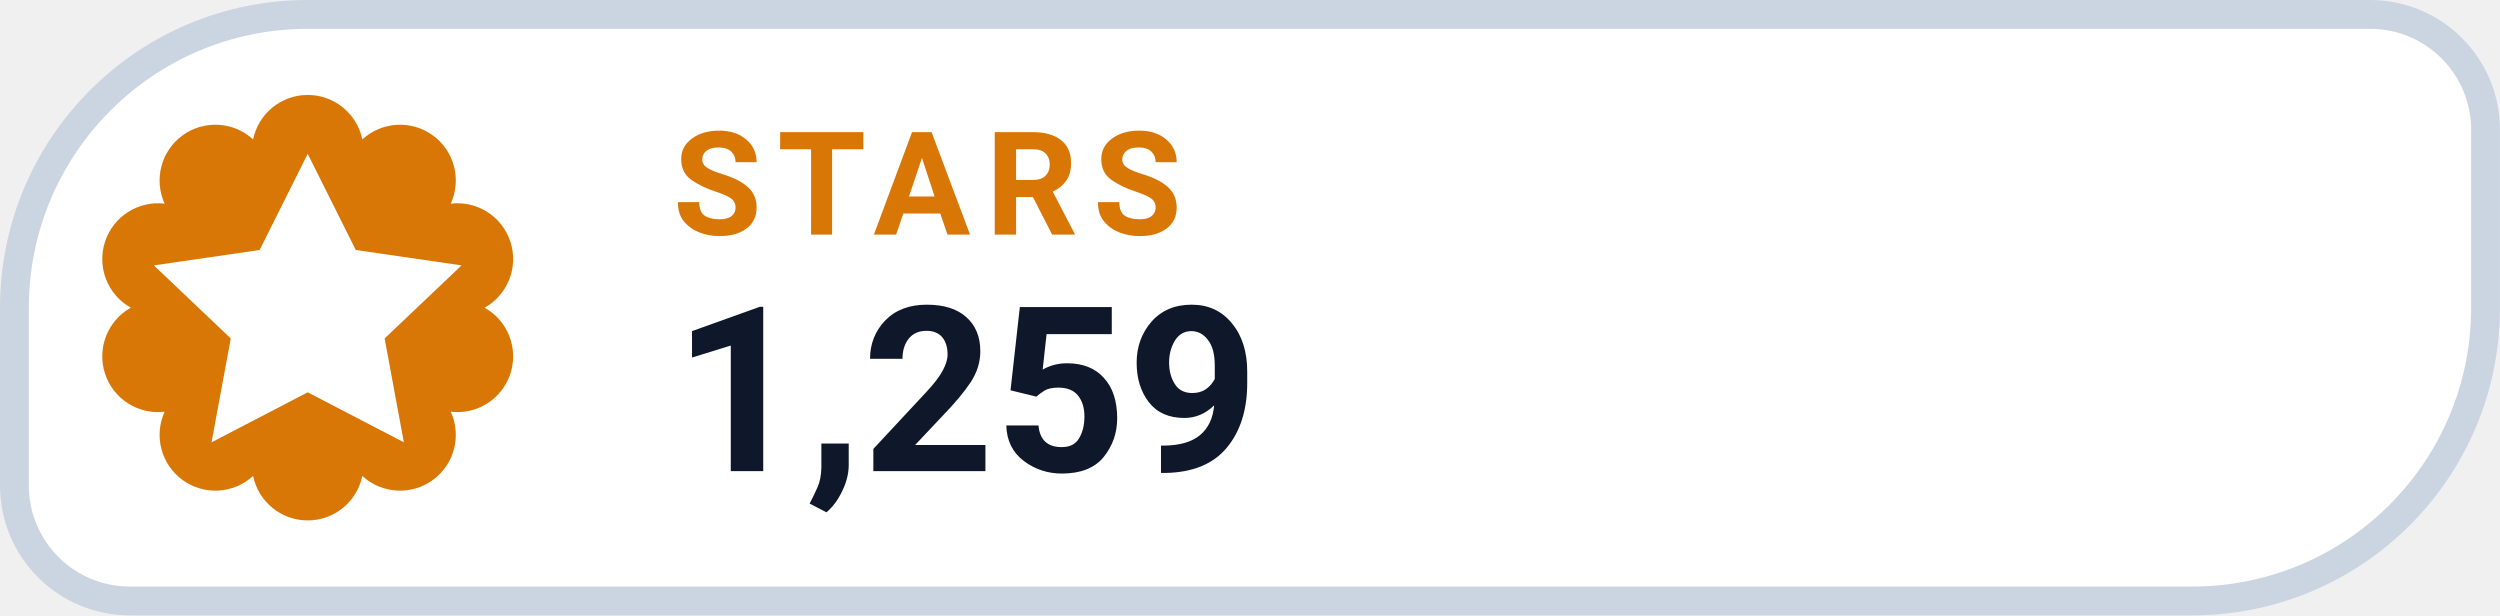
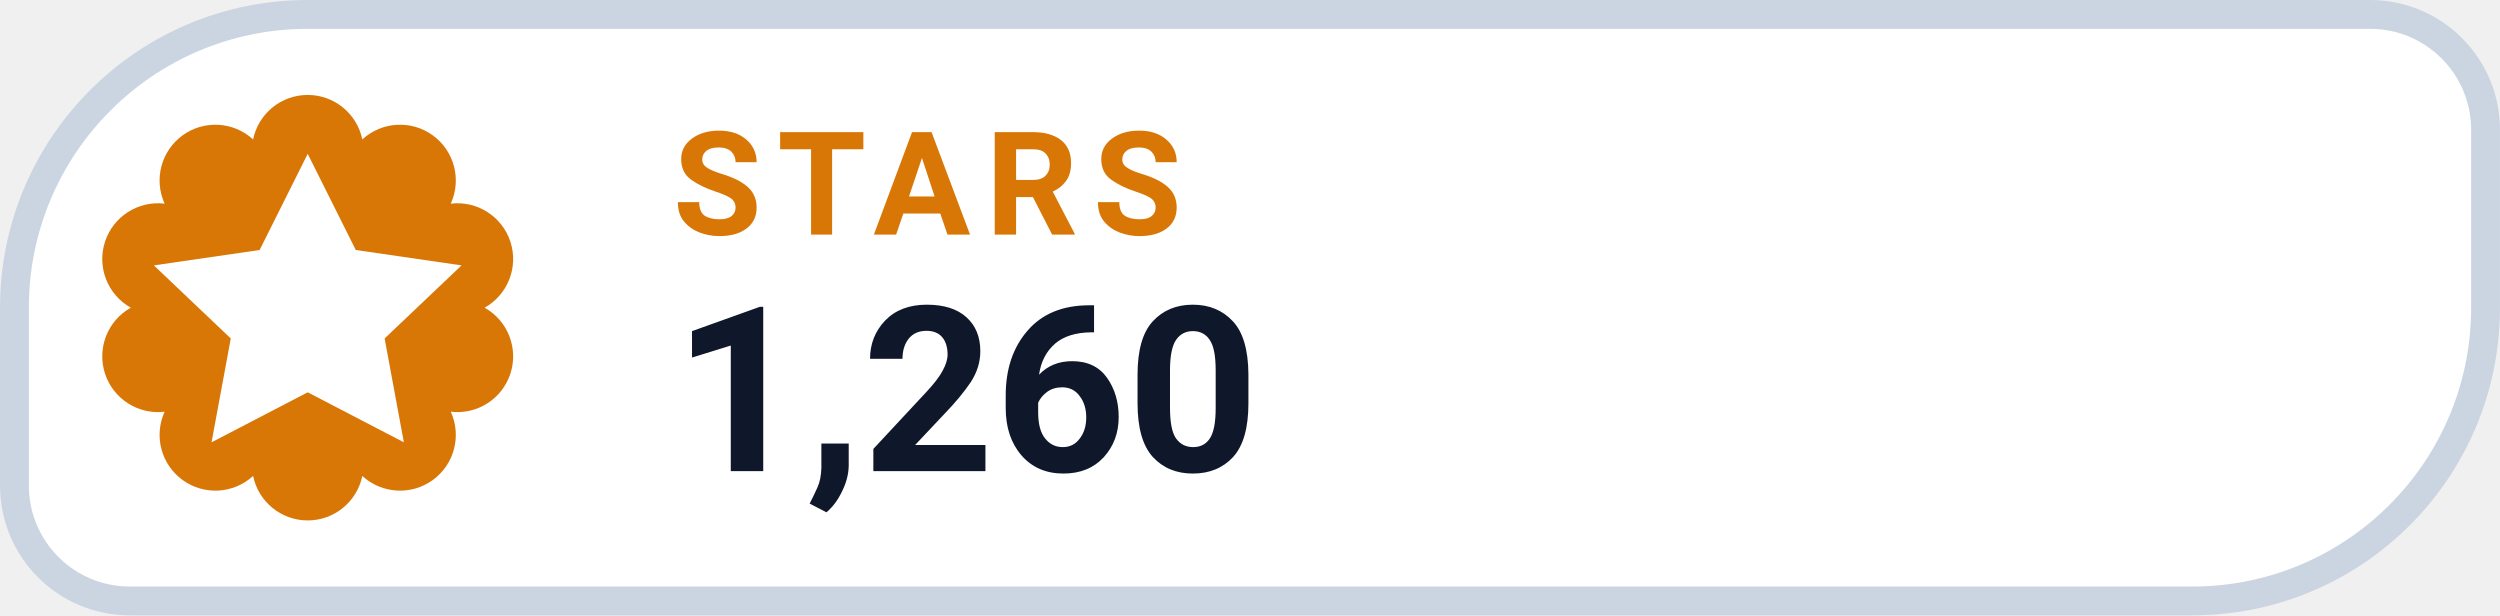
- <svg xmlns="http://www.w3.org/2000/svg" width="126" height="31.015" viewBox="0 0 130 32" role="img" aria-label="STARS 1,259">
+ <svg xmlns="http://www.w3.org/2000/svg" width="126" height="31.015" viewBox="0 0 130 32" role="img" aria-label="STARS 1,260">
  <path d="M 16.00 0.75 H 123.25 A 6.00 6.00 0 0 1 129.25 6.75 V 16.00 A 15.25 15.25 0 0 1 114.00 31.25 H 6.75 A 6.00 6.00 0 0 1 0.75 25.25 V 16.00 A 15.25 15.25 0 0 1 16.00 0.75 Z" fill="#FFFFFF" stroke="#CBD5E1" stroke-width="1.5" />
  <path d="M 13.16 7.25 A 2.90 2.90 0 0 1 18.84 7.25 A 2.90 2.90 0 0 1 23.44 10.59 A 2.90 2.90 0 0 1 25.20 16.00 A 2.90 2.90 0 0 1 23.44 21.41 A 2.90 2.90 0 0 1 18.84 24.75 A 2.90 2.90 0 0 1 13.16 24.75 A 2.90 2.90 0 0 1 8.56 21.41 A 2.90 2.90 0 0 1 6.80 16.00 A 2.90 2.90 0 0 1 8.56 10.59 A 2.90 2.90 0 0 1 13.16 7.25 Z" fill="#D97706" />
  <g transform="translate(16 16)" style="color:#FFFFFF;">
    <path d="M0 -8 l2.5 5 5.5 .8 -4 3.8 1 5.4 -5 -2.6 -5 2.6 1 -5.4 -4 -3.8 5.5 -.8 Z" fill="currentColor" />
  </g>
  <text x="35" y="12.2" fill="#D97706" font-family="-apple-system,BlinkMacSystemFont,'Segoe UI',Roboto,Helvetica,Arial,sans-serif" font-size="7.5" font-weight="700" letter-spacing=".8">STARS</text>
-   <text x="35" y="24.5" fill="#0F172A" font-family="-apple-system,BlinkMacSystemFont,'Segoe UI',Roboto,Helvetica,Arial,sans-serif" font-size="12" font-weight="750">1,259</text>
+   <text x="35" y="24.5" fill="#0F172A" font-family="-apple-system,BlinkMacSystemFont,'Segoe UI',Roboto,Helvetica,Arial,sans-serif" font-size="12" font-weight="750">1,260</text>
</svg>
